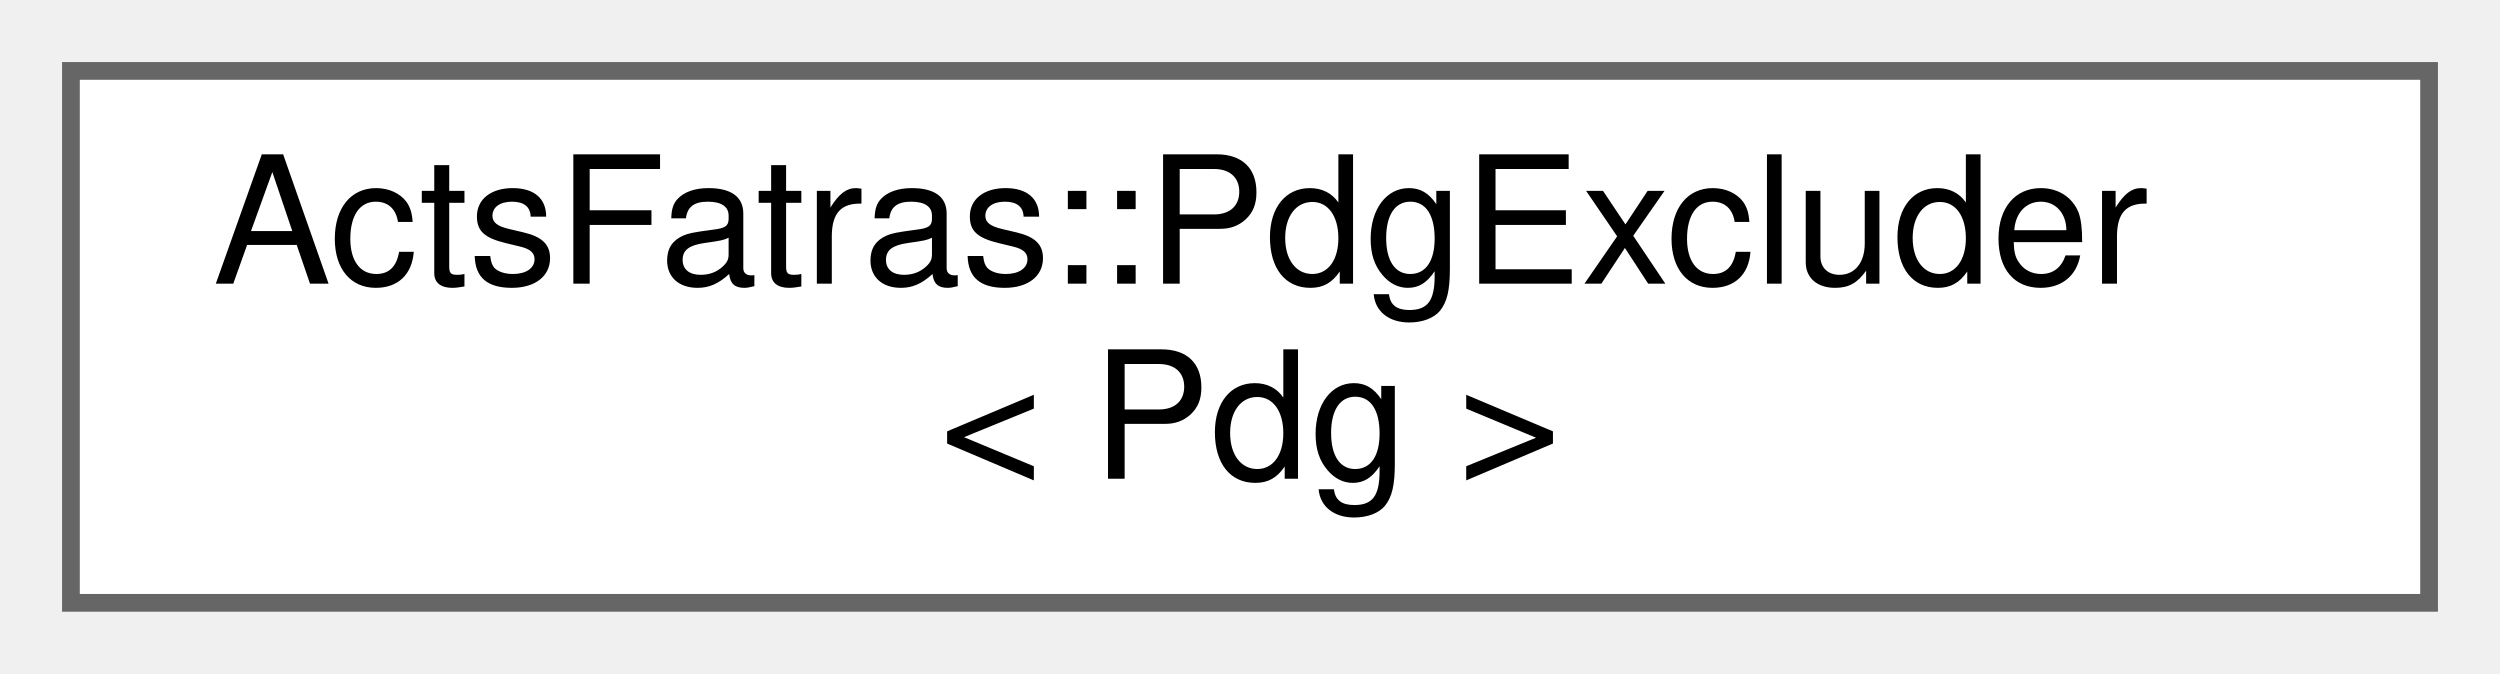
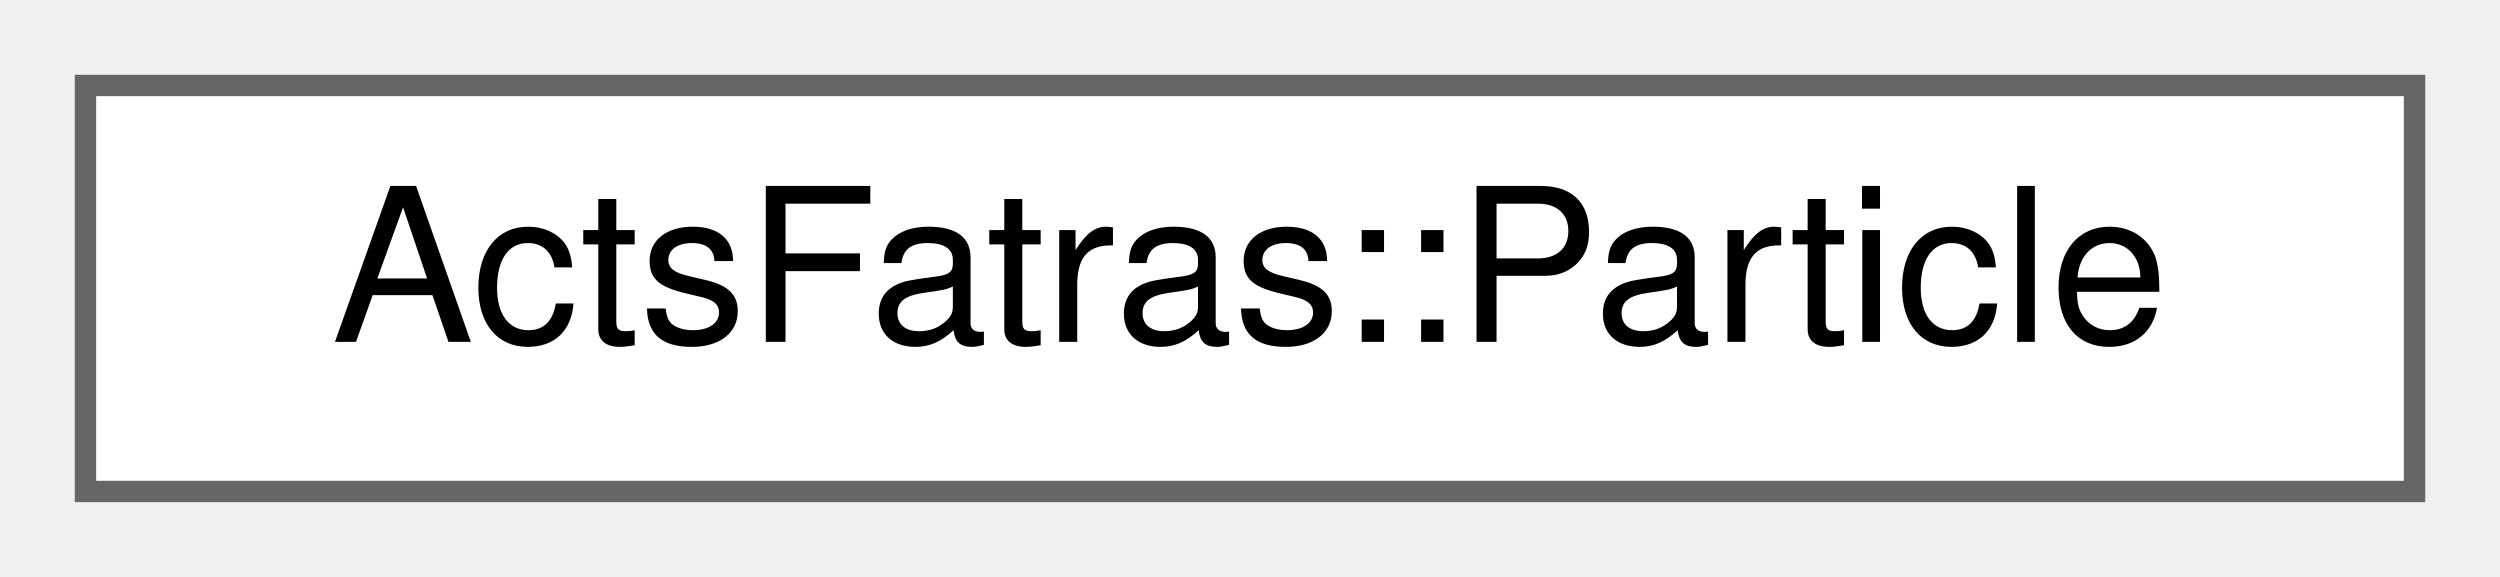
- <svg xmlns="http://www.w3.org/2000/svg" xmlns:xlink="http://www.w3.org/1999/xlink" width="141pt" height="38pt" viewBox="0.00 0.00 141.00 38.00">
-   <g id="graph0" class="graph" transform="scale(1 1) rotate(0) translate(4 34)">
+ <svg xmlns="http://www.w3.org/2000/svg" xmlns:xlink="http://www.w3.org/1999/xlink" width="117pt" height="27pt" viewBox="0.00 0.00 117.00 27.00">
+   <g id="graph0" class="graph" transform="scale(1 1) rotate(0) translate(4 23)">
    <g id="Node000000" class="node">
      <g id="a_Node000000">
-         <a xlink:href="struct_acts_fatras_1_1_pdg_excluder.html" target="_top" xlink:title="Select all particles except one specific type.">
-           <polygon fill="white" stroke="#666666" points="133,-30 0,-30 0,0 133,0 133,-30" />
-           <text text-anchor="start" x="8" y="-18" font-family="Helvetica,sans-Serif" font-size="10.00">ActsFatras::PdgExcluder</text>
-           <text text-anchor="middle" x="66.5" y="-7" font-family="Helvetica,sans-Serif" font-size="10.00">&lt; Pdg &gt;</text>
+         <a xlink:href="class_acts_fatras_1_1_particle.html" target="_top" xlink:title="Particle identity information and kinematic state.">
+           <polygon fill="white" stroke="#666666" points="109,-19 0,-19 0,0 109,0 109,-19" />
+           <text text-anchor="middle" x="54.5" y="-7" font-family="Helvetica,sans-Serif" font-size="10.00">ActsFatras::Particle</text>
        </a>
      </g>
    </g>
  </g>
</svg>
